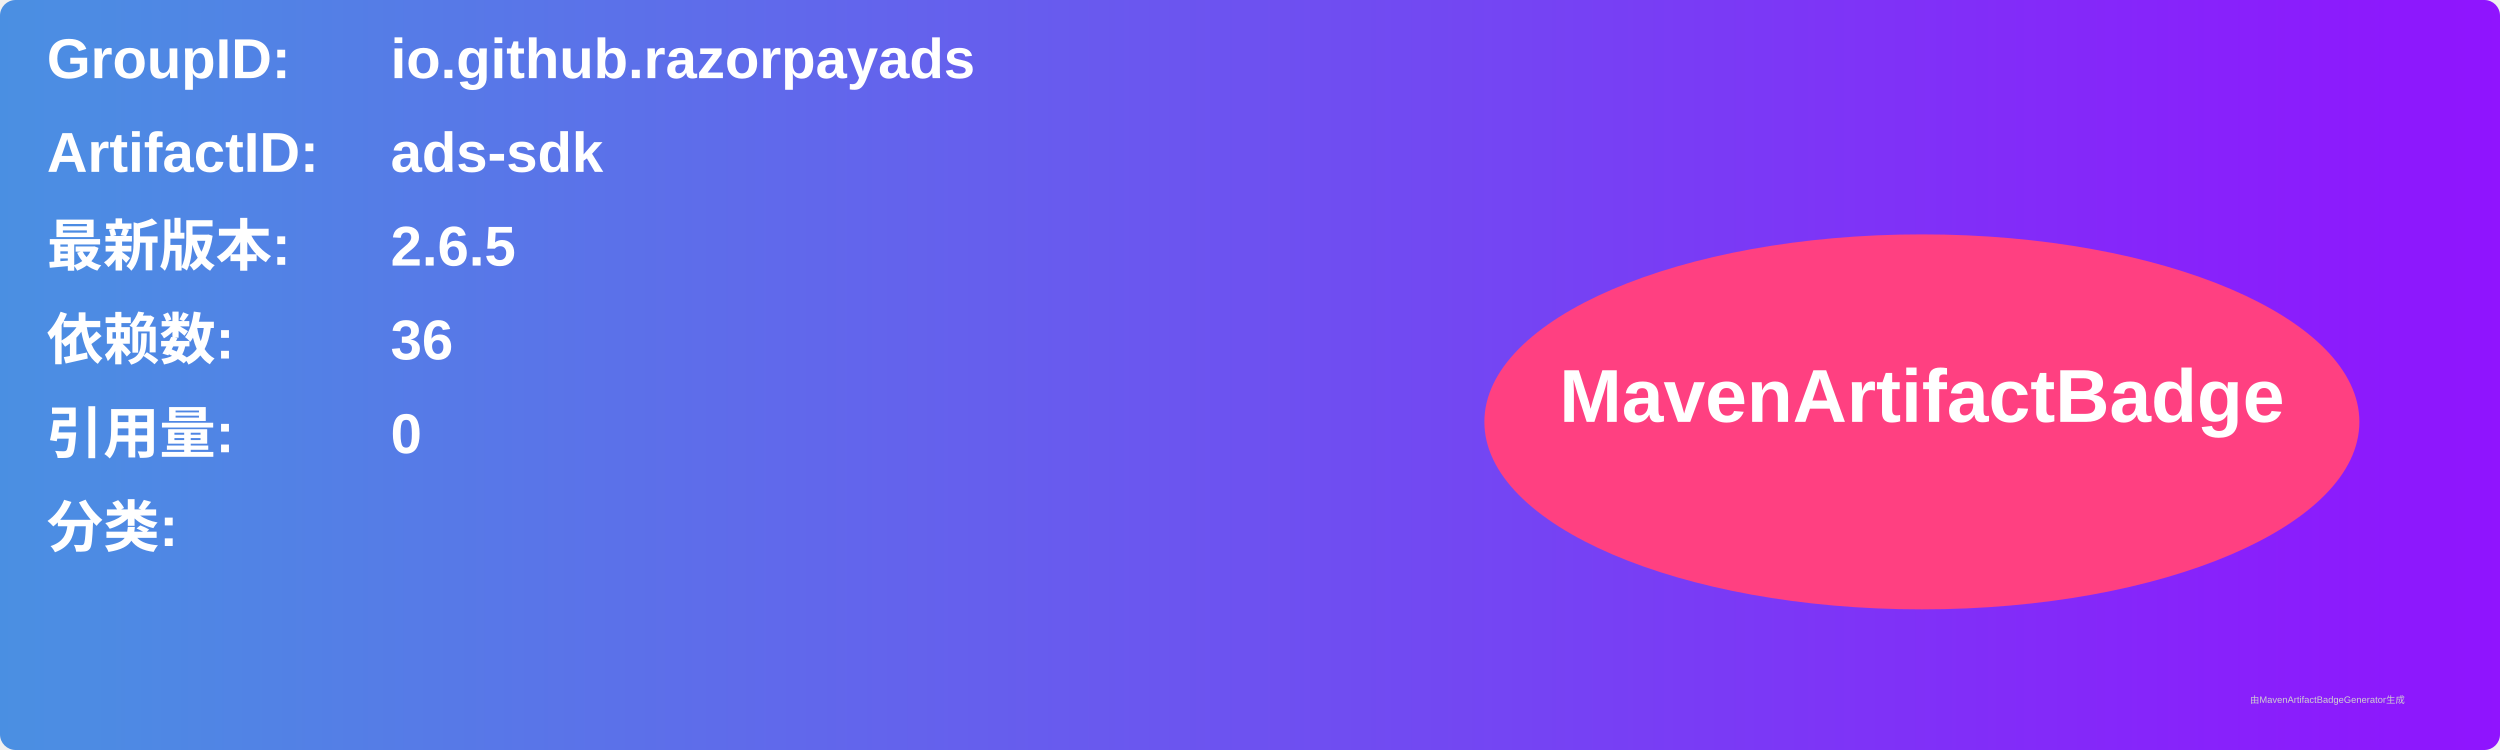
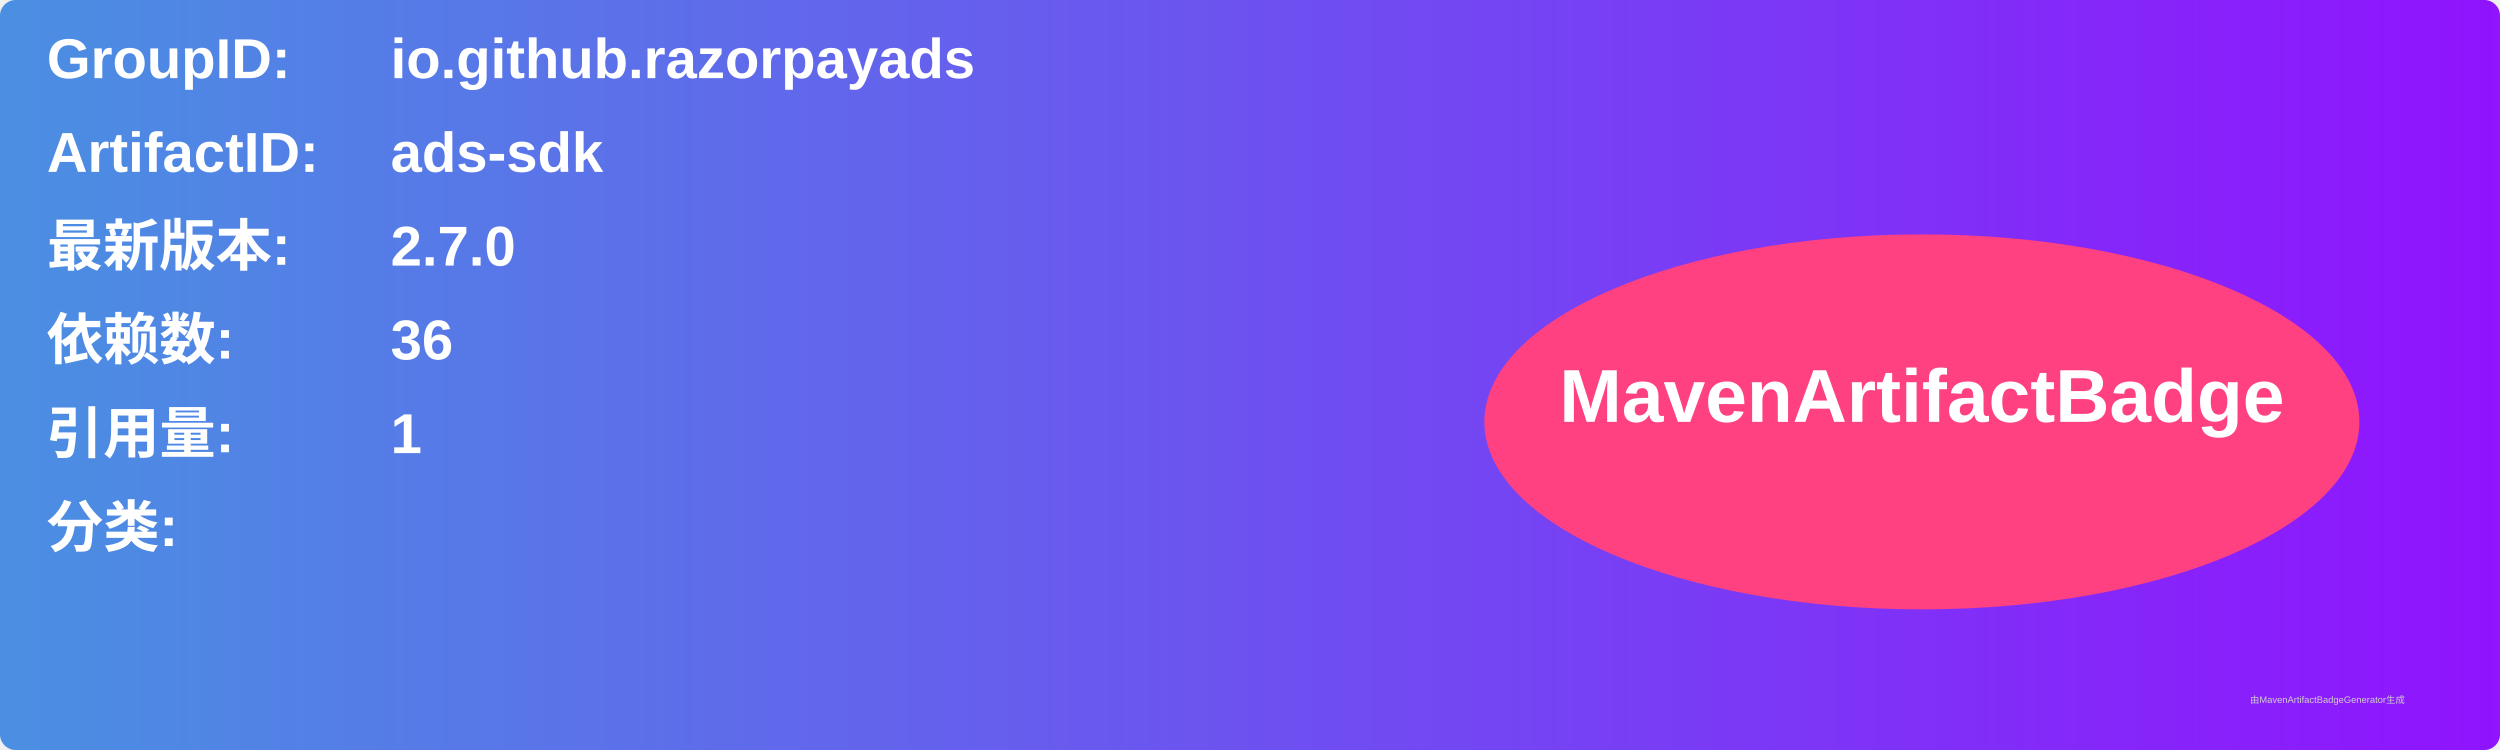
<svg xmlns="http://www.w3.org/2000/svg" width="800" height="240" viewBox="0 0 800 240">
  <linearGradient id="grad" x1="0%" y1="0%" x2="100%" y2="0%">
    <stop offset="0%" stop-color="#4a90e2" />
    <stop offset="100%" stop-color="#9013fe" />
  </linearGradient>
  <rect width="100%" height="100%" rx="5" ry="5" fill="url(#grad)" />
  <g transform="translate(15, 15)">
    <text x="0" y="10" font-family="Arial" font-size="18" fill="white" font-weight="bold" width="260">GroupID:</text>
    <text x="110" y="10" font-family="Arial" font-size="18" fill="white" font-weight="bold" width="460">io.github.razorpayads</text>
    <text x="0" y="40" font-family="Arial" font-size="18" fill="white" font-weight="bold" width="260">ArtifactID:</text>
    <text x="110" y="40" font-family="Arial" font-size="18" fill="white" font-weight="bold" width="460">ads-sdk</text>
    <text x="0" y="70" font-family="Arial" font-size="18" fill="white" font-weight="bold">最新版本:</text>
    <text x="110" y="70" font-family="Arial" font-size="18" fill="white" font-weight="bold">
-       <tspan font-weight="bold">2.6.5</tspan>
+       <tspan font-weight="bold">2.7.0</tspan>
    </text>
    <text x="0" y="100" font-family="Arial" font-size="18" fill="white" font-weight="bold">依赖数: </text>
    <text x="110" y="100" font-family="Arial" font-size="18" fill="white">
      <tspan font-weight="bold">36</tspan>
    </text>
    <text x="0" y="130" font-family="Arial" font-size="18" fill="white" font-weight="bold">引用量: </text>
    <text x="110" y="130" font-family="Arial" font-size="18" fill="white">
-       <tspan font-weight="bold">0</tspan>
+       <tspan font-weight="bold">1</tspan>
    </text>
    <text x="0" y="160" font-family="Arial" font-size="18" fill="white" font-weight="bold">分类:</text>
    <text x="10" y="190" font-family="Arial" font-size="10" fill="white">
      <tspan font-weight="bold" />
    </text>
    <ellipse cx="600" cy="120" rx="140" ry="60" fill="#ff4081" />
    <text x="600" y="120" text-anchor="middle" font-family="Arial" font-size="24" fill="white" font-weight="bold">MavenArtifactBadge</text>
  </g>
  <text x="720" y="225" font-family="Arial" font-size="3" fill="#d0d0d0">由MavenArtifactBadgeGenerator生成</text>
</svg>
